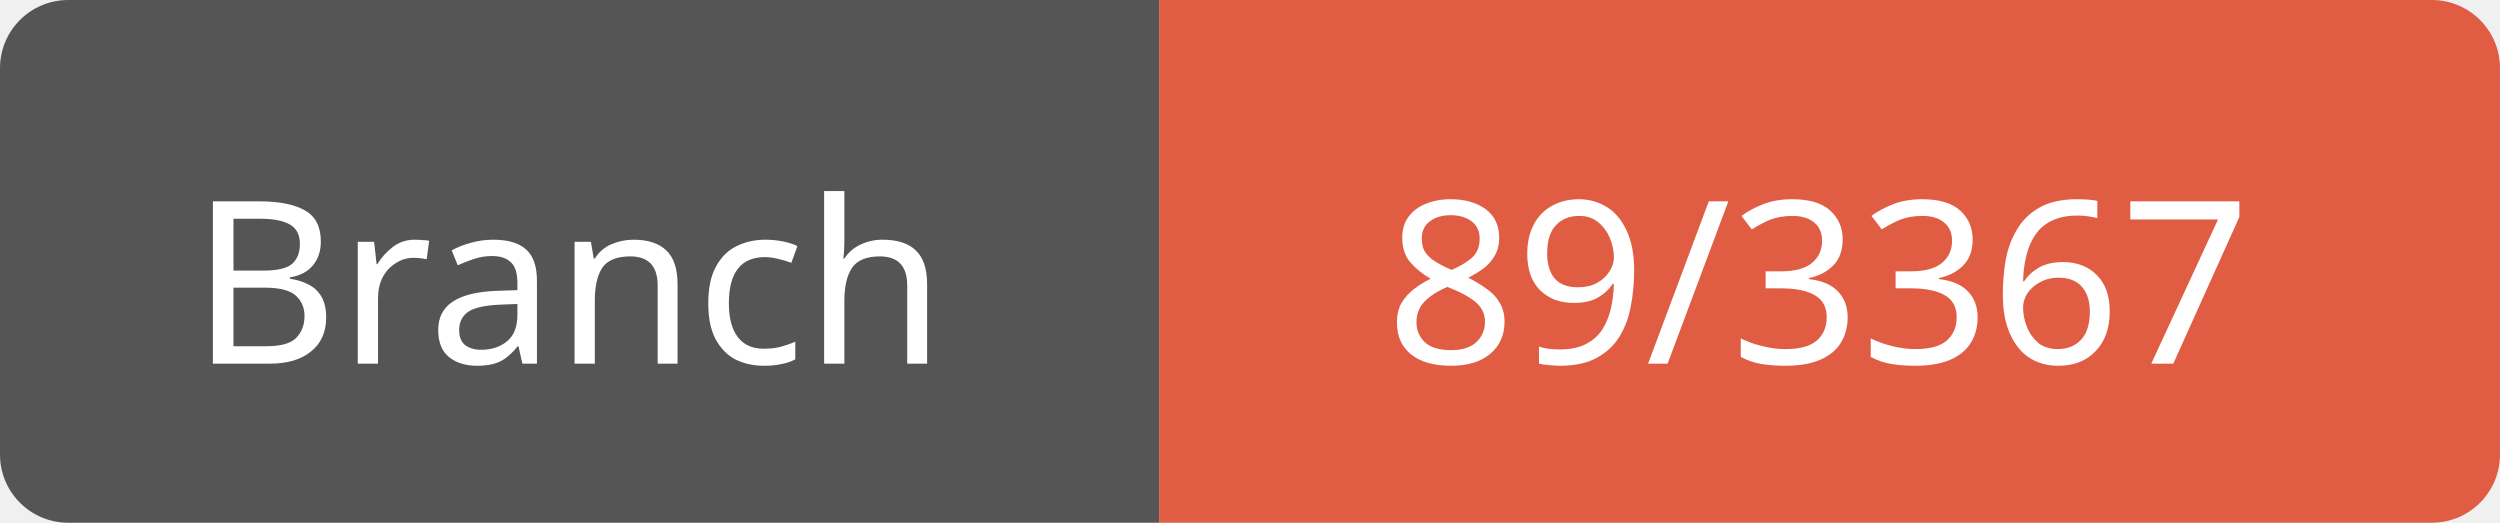
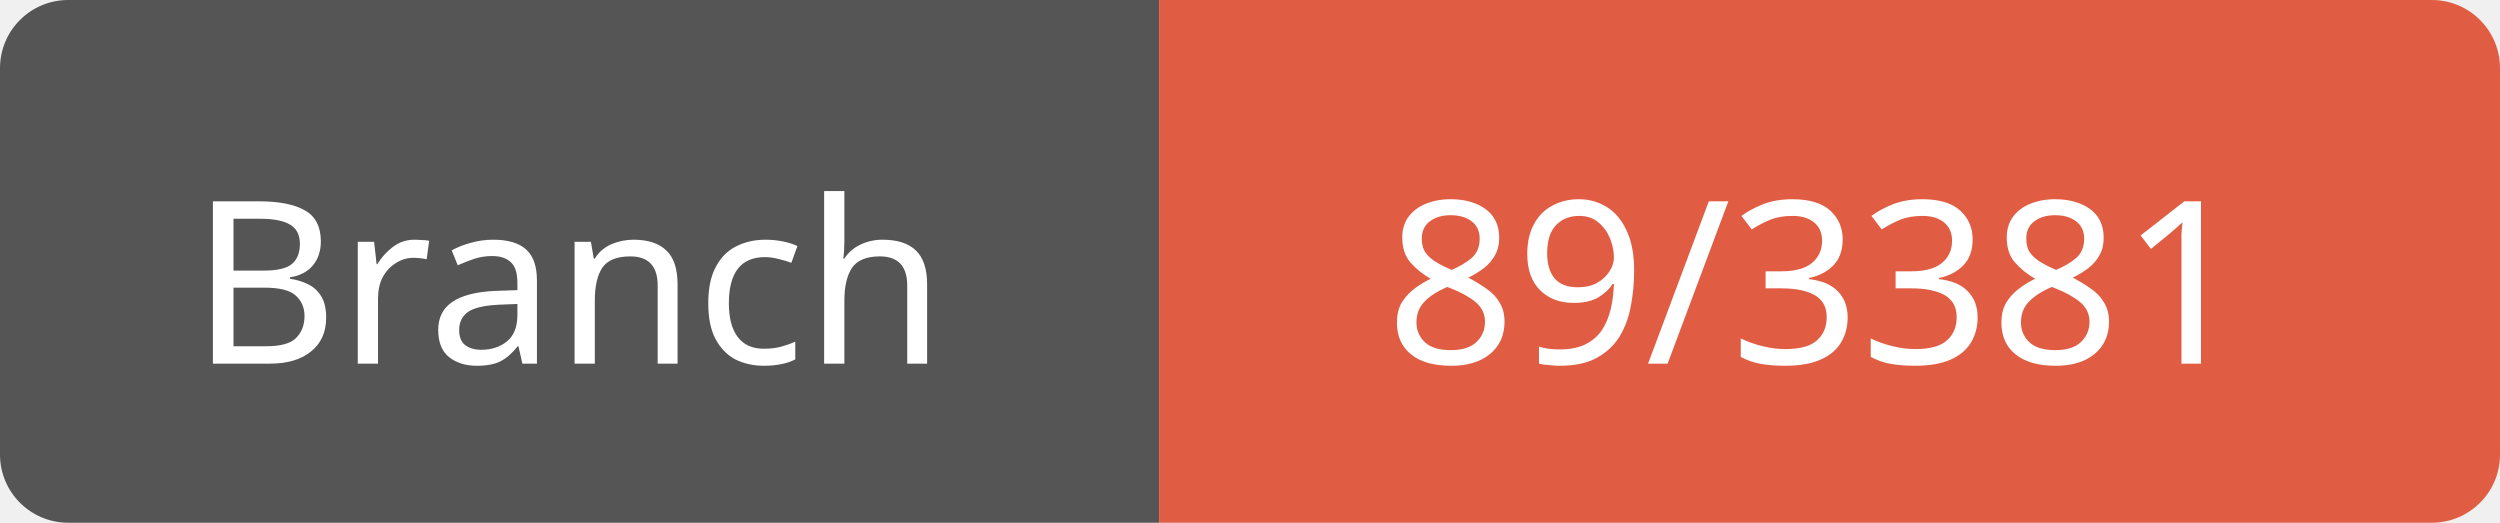
<svg xmlns="http://www.w3.org/2000/svg" width="110" height="23">
  <path d="M3,0 h45 h3 v23 h-3 h-45 a3,3 0 0 1 -3,-3 v-17 a3,3 0 0 1 3,-3 z" fill="#555" />
  <path d="M54,0 h53 a3,3 0 0 1 3,3 v17 a3,3 0 0 1 -3,3 h-53 h-3 v-23 h3 z" fill="#e05d44" />
  <text x="25" y="16" fill="#fff" font-family="Verdana" font-size="10" text-anchor="middle">Branch</text>
-   <text x="80" y="16" fill="#fff" font-family="Verdana" font-size="10" text-anchor="middle">89/3367</text>
+   <text x="80" y="16" fill="#fff" font-family="Verdana" font-size="10" text-anchor="middle">89/3381</text>
</svg>
